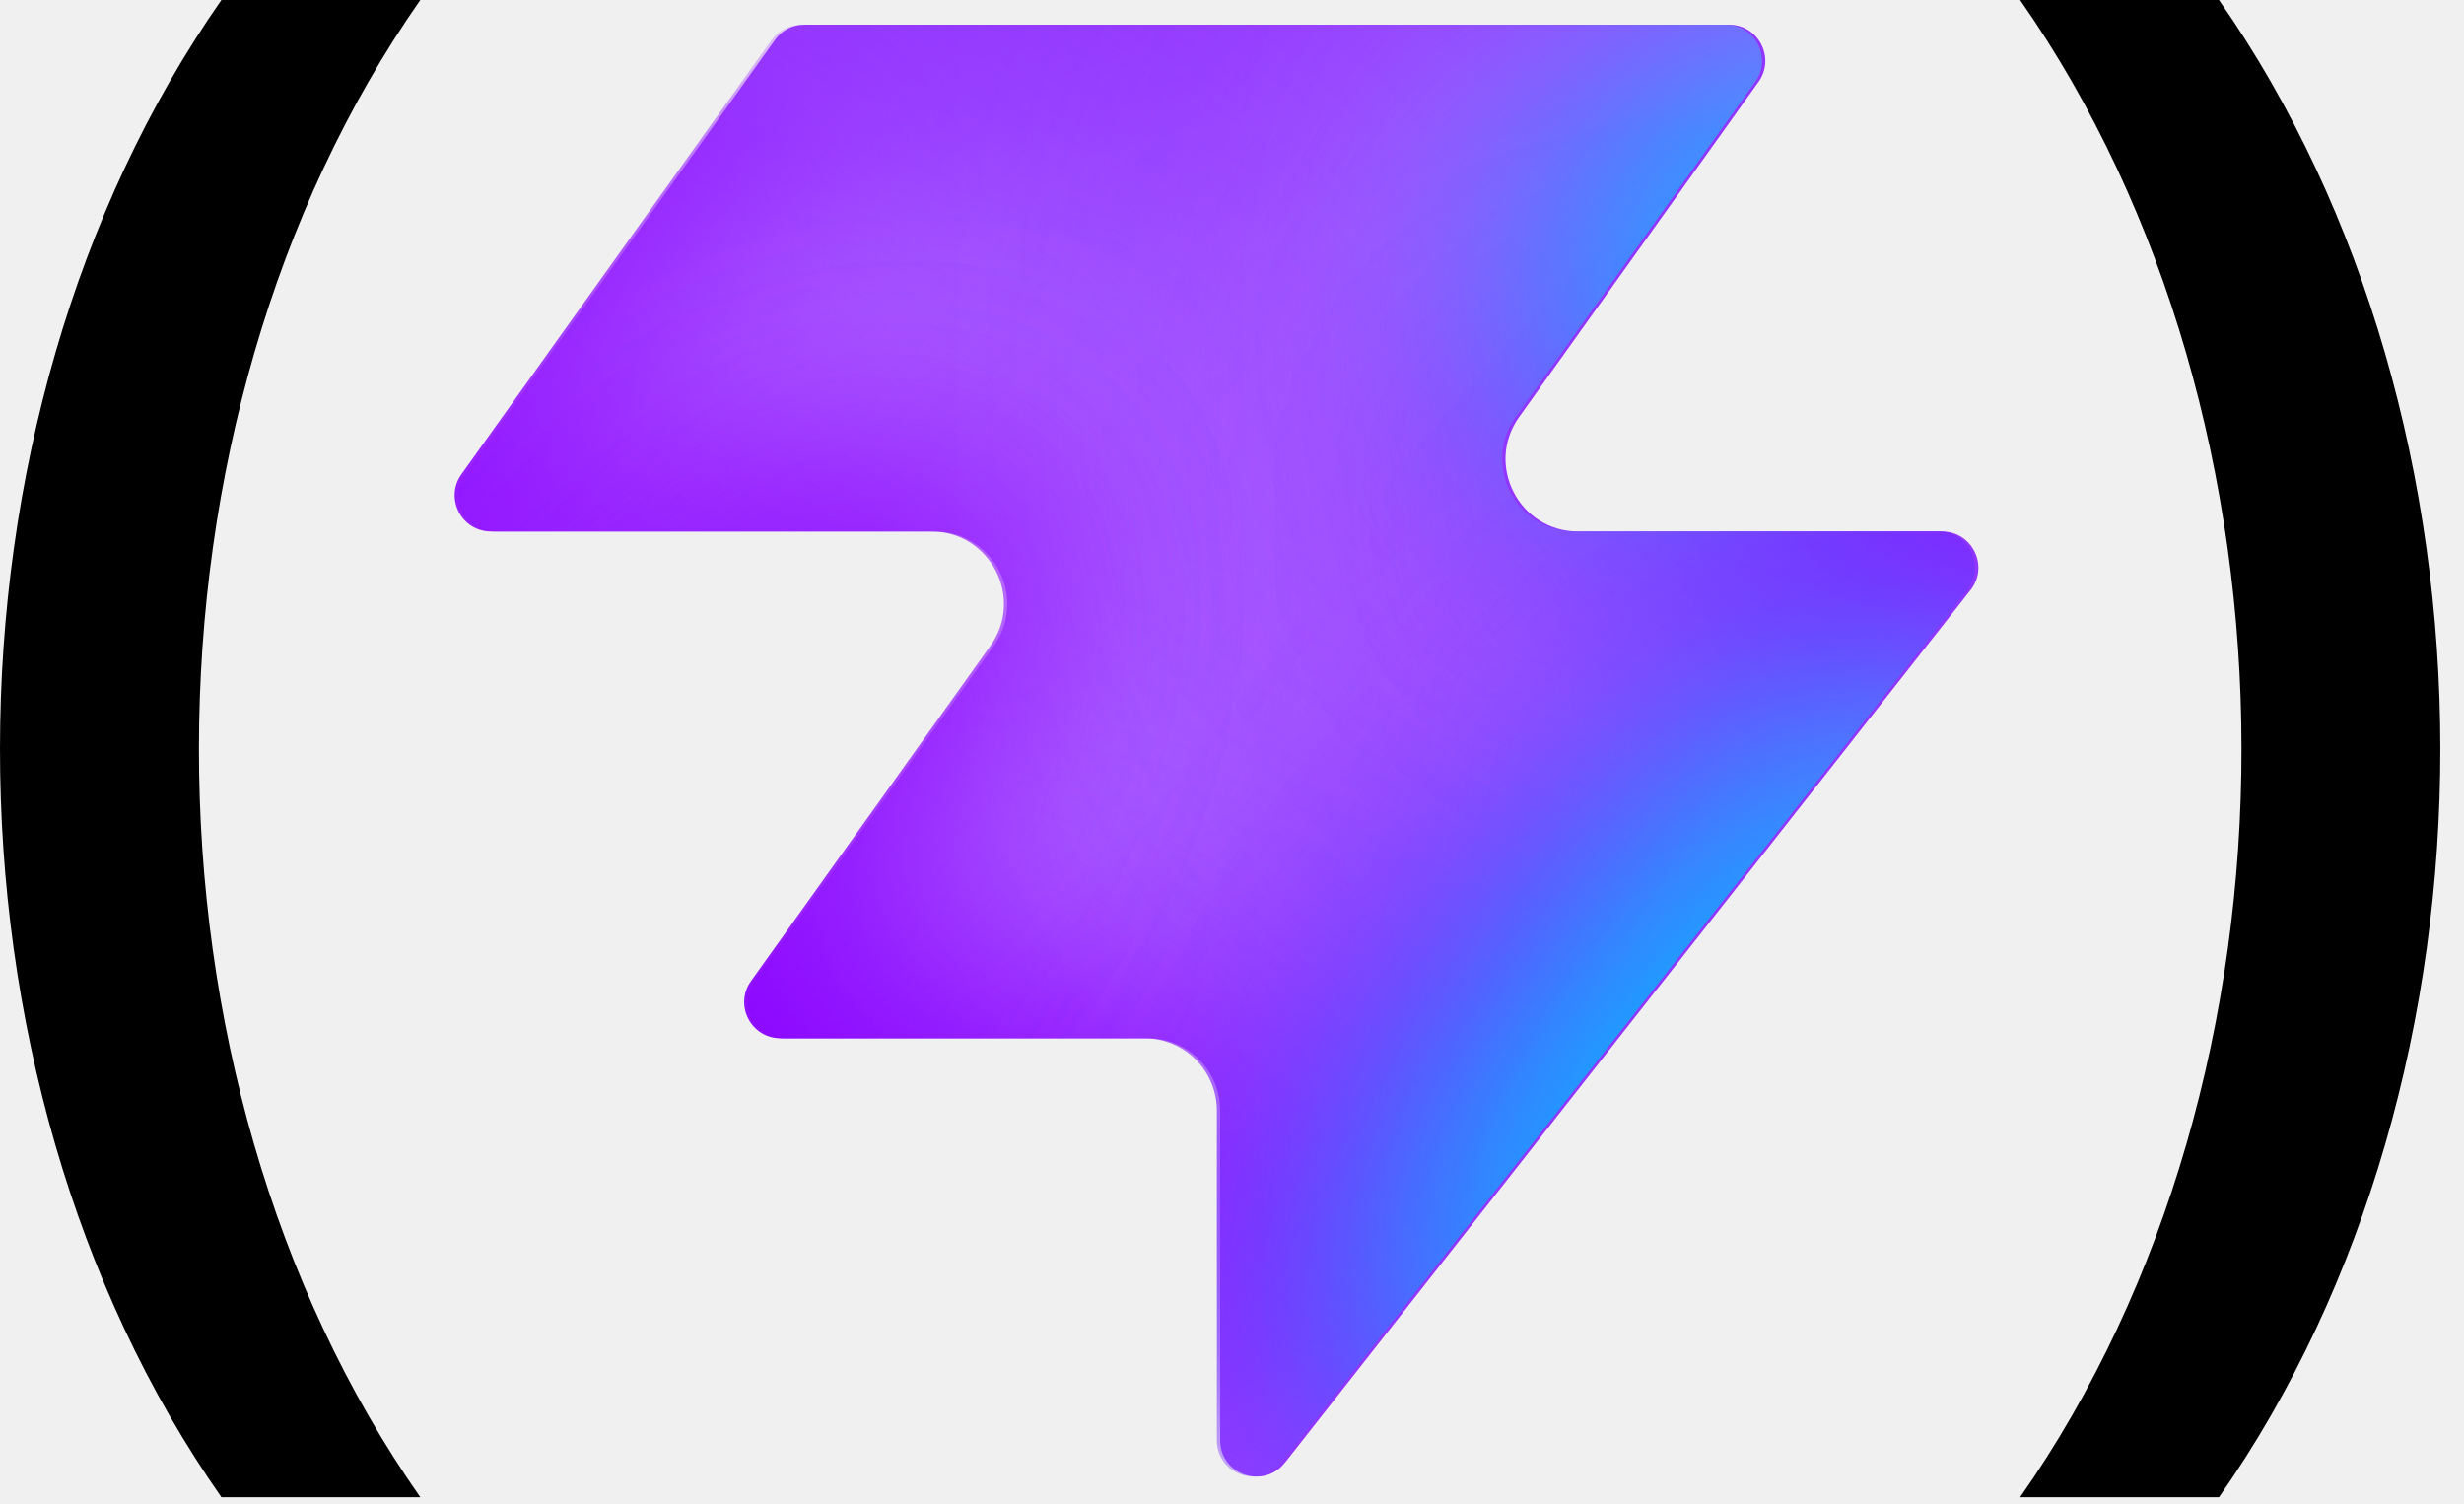
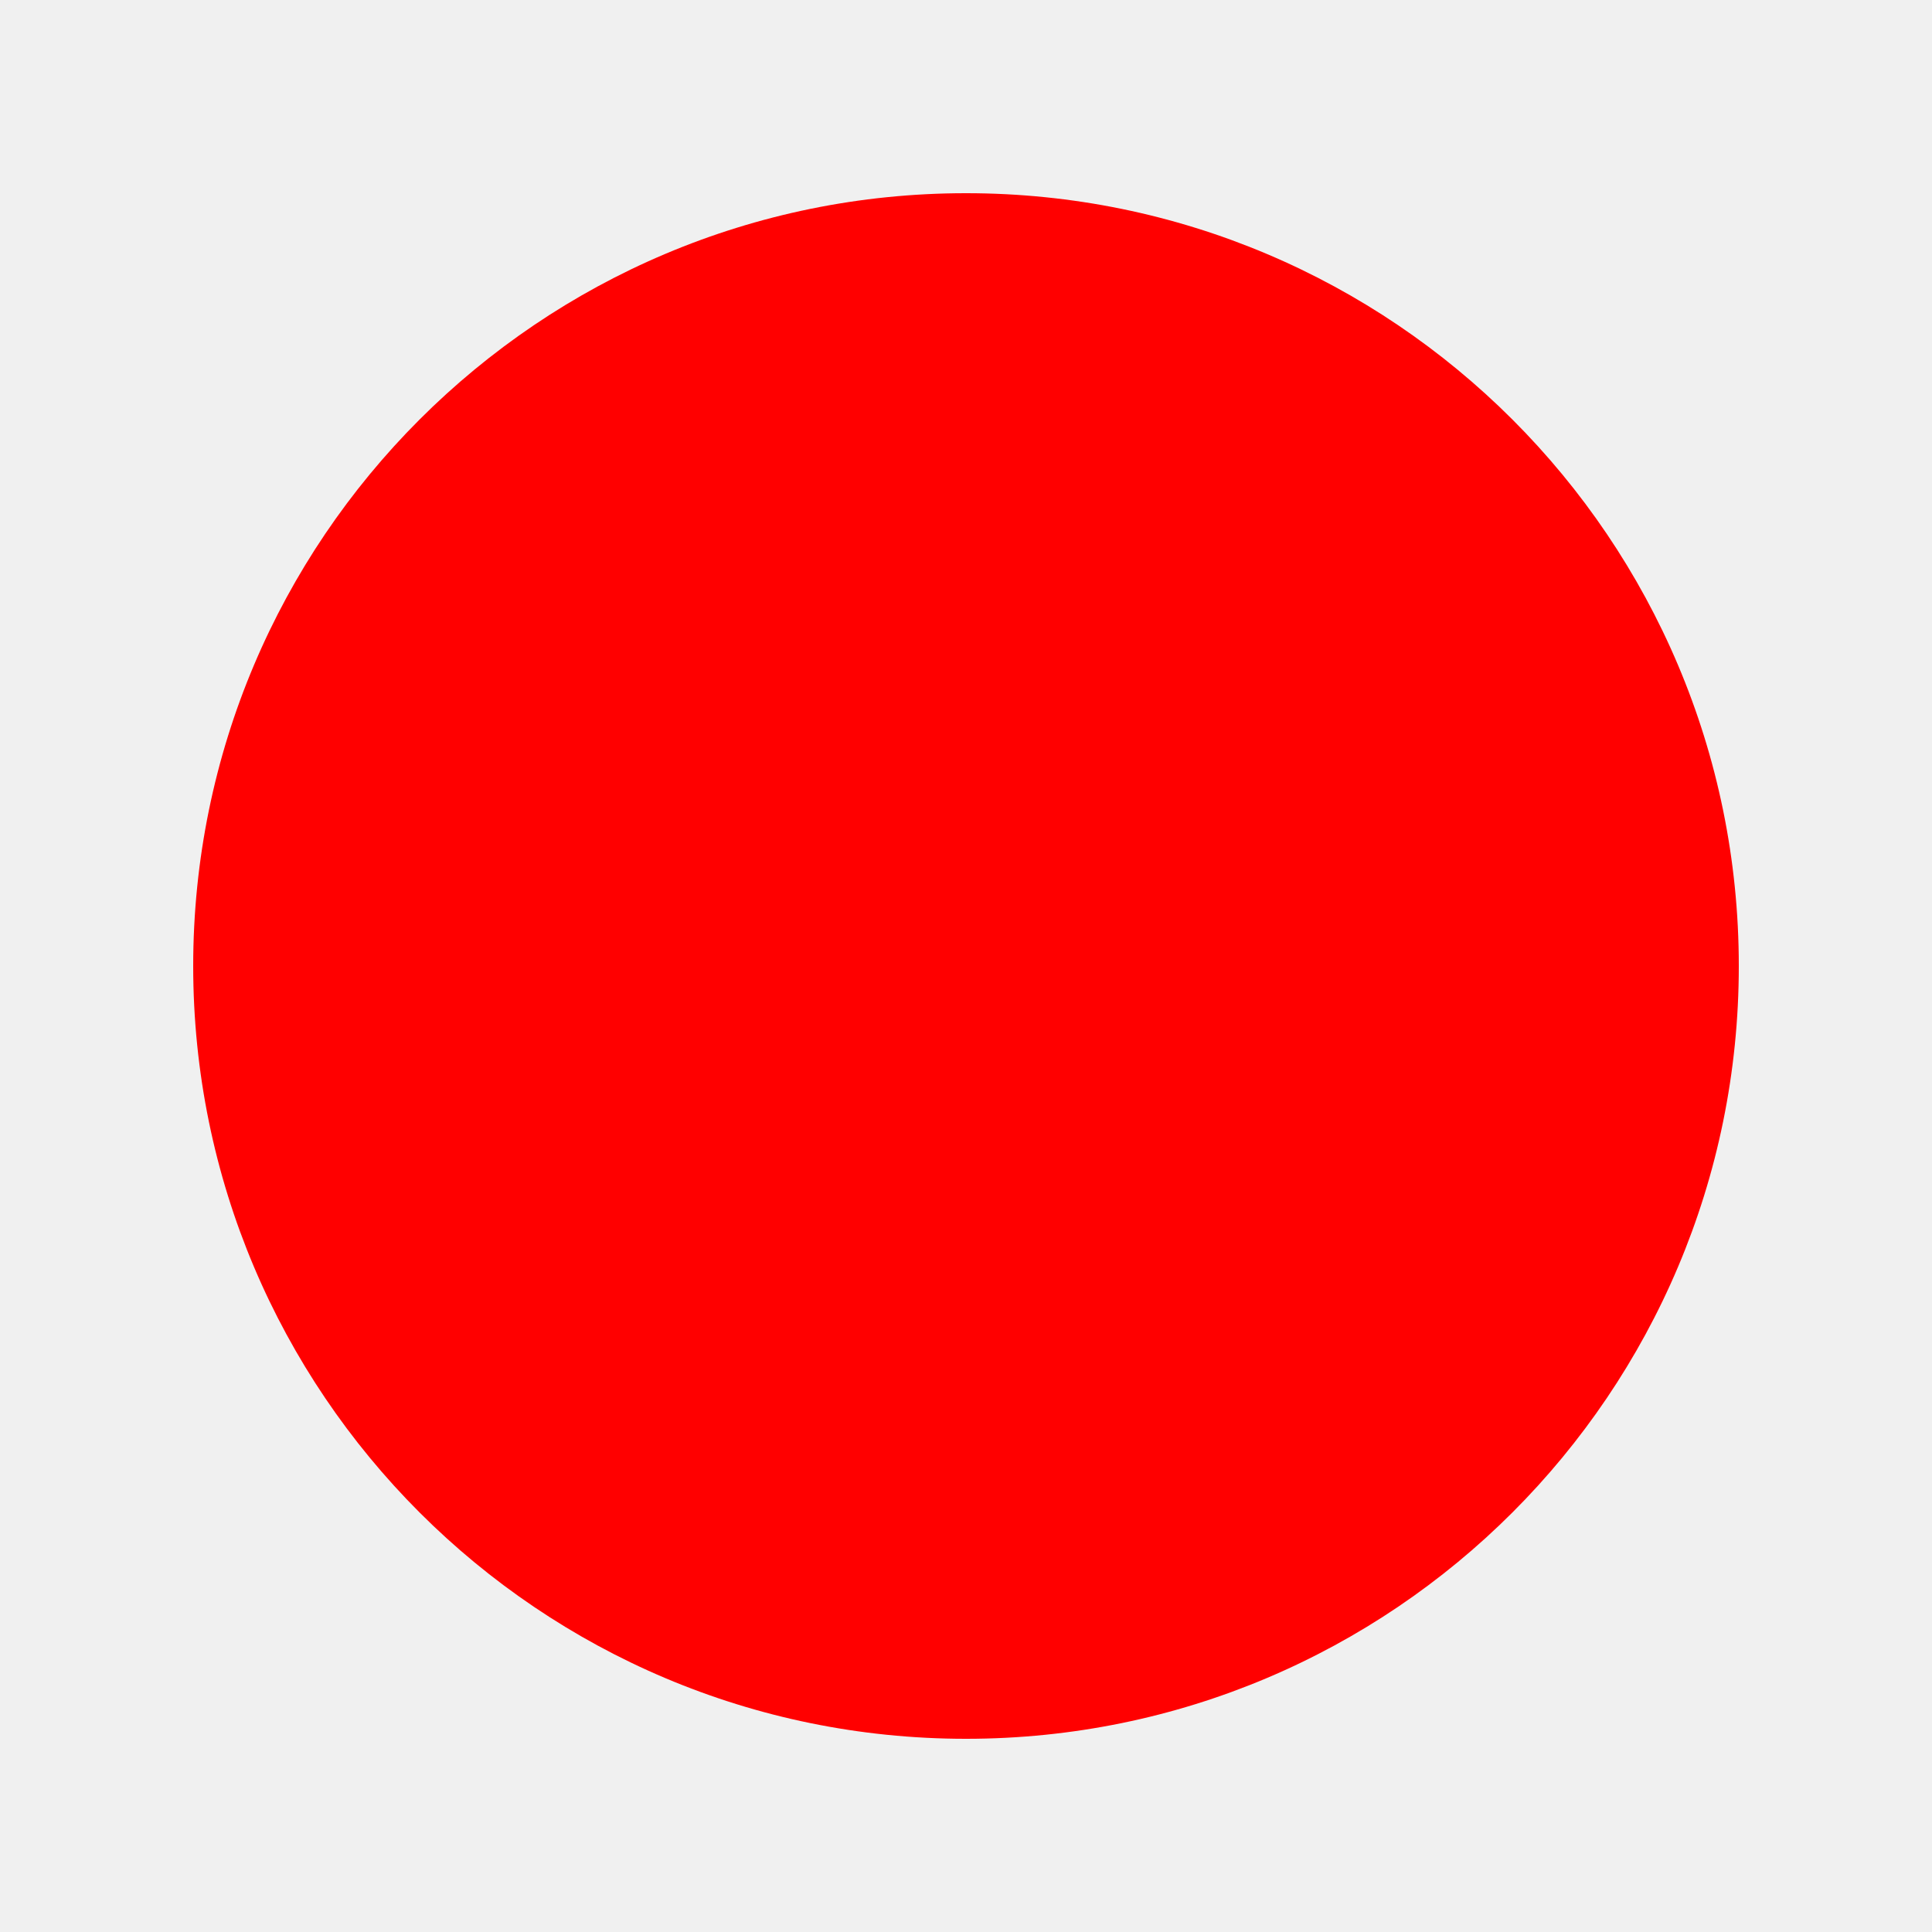
- <svg xmlns="http://www.w3.org/2000/svg" width="77" height="47" fill="none" aria-labelledby="vite-logo-title" viewBox="0 0 77 47">
-   <style>.parenthesis{fill:#000}@media (prefers-color-scheme:dark){.parenthesis{fill:#fff}}</style>
-   <path fill="#9135ff" d="M40.151 45.71c-.663.844-2.02.374-2.02-.699V34.708a2.26 2.26 0 0 0-2.262-2.262H24.493c-.92 0-1.457-1.04-.92-1.788l7.479-10.471c1.07-1.498 0-3.578-1.842-3.578H15.443c-.92 0-1.456-1.04-.92-1.788l9.696-13.576c.213-.297.556-.474.92-.474h28.894c.92 0 1.456 1.04.92 1.788l-7.48 10.472c-1.07 1.497 0 3.578 1.842 3.578h11.376c.944 0 1.474 1.087.89 1.83L40.153 45.712z" />
-   <mask id="a" width="48" height="47" x="14" y="0" maskUnits="userSpaceOnUse" style="mask-type:alpha">
-     <path fill="#000" d="M40.047 45.71c-.663.843-2.02.374-2.02-.699V34.708a2.26 2.26 0 0 0-2.262-2.262H24.389c-.92 0-1.457-1.04-.92-1.788l7.479-10.472c1.07-1.497 0-3.578-1.842-3.578H15.34c-.92 0-1.456-1.04-.92-1.788l9.696-13.575c.213-.297.556-.474.92-.474H53.93c.92 0 1.456 1.04.92 1.788L47.37 13.03c-1.07 1.498 0 3.578 1.842 3.578h11.376c.944 0 1.474 1.088.89 1.831L40.049 45.712z" />
-   </mask>
-   <g mask="url(#a)">
-     <g filter="url(#b)">
-       <ellipse cx="5.508" cy="14.704" fill="#eee6ff" rx="5.508" ry="14.704" transform="rotate(269.814 20.96 11.29)scale(-1 1)" />
-     </g>
-     <g filter="url(#c)">
-       <ellipse cx="10.399" cy="29.851" fill="#eee6ff" rx="10.399" ry="29.851" transform="rotate(89.814 -16.902 -8.275)scale(1 -1)" />
-     </g>
-     <g filter="url(#d)">
-       <ellipse cx="5.508" cy="30.487" fill="#8900ff" rx="5.508" ry="30.487" transform="rotate(89.814 -19.197 -7.127)scale(1 -1)" />
-     </g>
-     <g filter="url(#e)">
-       <ellipse cx="5.508" cy="30.599" fill="#8900ff" rx="5.508" ry="30.599" transform="rotate(89.814 -25.928 4.177)scale(1 -1)" />
-     </g>
-     <g filter="url(#f)">
-       <ellipse cx="5.508" cy="30.599" fill="#8900ff" rx="5.508" ry="30.599" transform="rotate(89.814 -25.738 5.52)scale(1 -1)" />
-     </g>
-     <g filter="url(#g)">
-       <ellipse cx="14.072" cy="22.078" fill="#eee6ff" rx="14.072" ry="22.078" transform="rotate(93.35 31.245 55.578)scale(-1 1)" />
-     </g>
-     <g filter="url(#h)">
-       <ellipse cx="3.47" cy="21.501" fill="#8900ff" rx="3.47" ry="21.501" transform="rotate(89.009 35.419 55.202)scale(-1 1)" />
-     </g>
-     <g filter="url(#i)">
-       <ellipse cx="3.47" cy="21.501" fill="#8900ff" rx="3.47" ry="21.501" transform="rotate(89.009 35.419 55.202)scale(-1 1)" />
-     </g>
-     <g filter="url(#j)">
-       <ellipse cx="14.592" cy="9.743" fill="#8900ff" rx="4.407" ry="29.108" transform="rotate(39.51 14.592 9.743)" />
-     </g>
-     <g filter="url(#k)">
-       <ellipse cx="61.728" cy="-5.321" fill="#8900ff" rx="4.407" ry="29.108" transform="rotate(37.892 61.728 -5.32)" />
-     </g>
-     <g filter="url(#l)">
-       <ellipse cx="55.618" cy="7.104" fill="#00c2ff" rx="5.971" ry="9.665" transform="rotate(37.892 55.618 7.104)" />
-     </g>
-     <g filter="url(#m)">
-       <ellipse cx="12.326" cy="39.103" fill="#8900ff" rx="4.407" ry="29.108" transform="rotate(37.892 12.326 39.103)" />
-     </g>
-     <g filter="url(#n)">
-       <ellipse cx="12.326" cy="39.103" fill="#8900ff" rx="4.407" ry="29.108" transform="rotate(37.892 12.326 39.103)" />
-     </g>
-     <g filter="url(#o)">
-       <ellipse cx="49.857" cy="30.678" fill="#8900ff" rx="4.407" ry="29.108" transform="rotate(37.892 49.857 30.678)" />
-     </g>
-     <g filter="url(#p)">
-       <ellipse cx="52.623" cy="33.171" fill="#00c2ff" rx="5.971" ry="15.297" transform="rotate(37.892 52.623 33.17)" />
-     </g>
-   </g>
-   <path d="M6.919 0c-9.198 13.166-9.252 33.575 0 46.789h6.215c-9.25-13.214-9.196-33.623 0-46.789zm62.424 0h-6.215c9.198 13.166 9.252 33.575 0 46.789h6.215c9.25-13.214 9.196-33.623 0-46.789" class="parenthesis" />
-   <defs>
-     <filter id="b" width="60.045" height="41.654" x="-5.564" y="16.92" color-interpolation-filters="sRGB" filterUnits="userSpaceOnUse">
-       <feFlood flood-opacity="0" result="BackgroundImageFix" />
-       <feBlend in="SourceGraphic" in2="BackgroundImageFix" result="shape" />
-       <feGaussianBlur result="effect1_foregroundBlur_2002_17286" stdDeviation="7.659" />
-     </filter>
-     <filter id="c" width="90.34" height="51.437" x="-40.407" y="-6.762" color-interpolation-filters="sRGB" filterUnits="userSpaceOnUse">
-       <feFlood flood-opacity="0" result="BackgroundImageFix" />
-       <feBlend in="SourceGraphic" in2="BackgroundImageFix" result="shape" />
-       <feGaussianBlur result="effect1_foregroundBlur_2002_17286" stdDeviation="7.659" />
-     </filter>
-     <filter id="d" width="79.355" height="29.4" x="-35.435" y="2.801" color-interpolation-filters="sRGB" filterUnits="userSpaceOnUse">
-       <feFlood flood-opacity="0" result="BackgroundImageFix" />
-       <feBlend in="SourceGraphic" in2="BackgroundImageFix" result="shape" />
-       <feGaussianBlur result="effect1_foregroundBlur_2002_17286" stdDeviation="4.596" />
-     </filter>
-     <filter id="e" width="79.579" height="29.4" x="-30.84" y="20.8" color-interpolation-filters="sRGB" filterUnits="userSpaceOnUse">
-       <feFlood flood-opacity="0" result="BackgroundImageFix" />
-       <feBlend in="SourceGraphic" in2="BackgroundImageFix" result="shape" />
-       <feGaussianBlur result="effect1_foregroundBlur_2002_17286" stdDeviation="4.596" />
-     </filter>
-     <filter id="f" width="79.579" height="29.4" x="-29.307" y="21.949" color-interpolation-filters="sRGB" filterUnits="userSpaceOnUse">
-       <feFlood flood-opacity="0" result="BackgroundImageFix" />
-       <feBlend in="SourceGraphic" in2="BackgroundImageFix" result="shape" />
-       <feGaussianBlur result="effect1_foregroundBlur_2002_17286" stdDeviation="4.596" />
-     </filter>
-     <filter id="g" width="74.749" height="58.852" x="29.961" y="-17.13" color-interpolation-filters="sRGB" filterUnits="userSpaceOnUse">
-       <feFlood flood-opacity="0" result="BackgroundImageFix" />
-       <feBlend in="SourceGraphic" in2="BackgroundImageFix" result="shape" />
-       <feGaussianBlur result="effect1_foregroundBlur_2002_17286" stdDeviation="7.659" />
-     </filter>
-     <filter id="h" width="61.377" height="25.362" x="37.754" y="3.055" color-interpolation-filters="sRGB" filterUnits="userSpaceOnUse">
-       <feFlood flood-opacity="0" result="BackgroundImageFix" />
-       <feBlend in="SourceGraphic" in2="BackgroundImageFix" result="shape" />
-       <feGaussianBlur result="effect1_foregroundBlur_2002_17286" stdDeviation="4.596" />
-     </filter>
-     <filter id="i" width="61.377" height="25.362" x="37.754" y="3.055" color-interpolation-filters="sRGB" filterUnits="userSpaceOnUse">
-       <feFlood flood-opacity="0" result="BackgroundImageFix" />
-       <feBlend in="SourceGraphic" in2="BackgroundImageFix" result="shape" />
-       <feGaussianBlur result="effect1_foregroundBlur_2002_17286" stdDeviation="4.596" />
-     </filter>
-     <filter id="j" width="56.045" height="63.649" x="-13.43" y="-22.082" color-interpolation-filters="sRGB" filterUnits="userSpaceOnUse">
-       <feFlood flood-opacity="0" result="BackgroundImageFix" />
-       <feBlend in="SourceGraphic" in2="BackgroundImageFix" result="shape" />
-       <feGaussianBlur result="effect1_foregroundBlur_2002_17286" stdDeviation="4.596" />
-     </filter>
-     <filter id="k" width="54.814" height="64.646" x="34.321" y="-37.644" color-interpolation-filters="sRGB" filterUnits="userSpaceOnUse">
-       <feFlood flood-opacity="0" result="BackgroundImageFix" />
-       <feBlend in="SourceGraphic" in2="BackgroundImageFix" result="shape" />
-       <feGaussianBlur result="effect1_foregroundBlur_2002_17286" stdDeviation="4.596" />
-     </filter>
-     <filter id="l" width="33.541" height="35.313" x="38.847" y="-10.552" color-interpolation-filters="sRGB" filterUnits="userSpaceOnUse">
-       <feFlood flood-opacity="0" result="BackgroundImageFix" />
-       <feBlend in="SourceGraphic" in2="BackgroundImageFix" result="shape" />
-       <feGaussianBlur result="effect1_foregroundBlur_2002_17286" stdDeviation="4.596" />
-     </filter>
-     <filter id="m" width="54.814" height="64.646" x="-15.081" y="6.78" color-interpolation-filters="sRGB" filterUnits="userSpaceOnUse">
-       <feFlood flood-opacity="0" result="BackgroundImageFix" />
-       <feBlend in="SourceGraphic" in2="BackgroundImageFix" result="shape" />
-       <feGaussianBlur result="effect1_foregroundBlur_2002_17286" stdDeviation="4.596" />
-     </filter>
-     <filter id="n" width="54.814" height="64.646" x="-15.081" y="6.78" color-interpolation-filters="sRGB" filterUnits="userSpaceOnUse">
-       <feFlood flood-opacity="0" result="BackgroundImageFix" />
-       <feBlend in="SourceGraphic" in2="BackgroundImageFix" result="shape" />
-       <feGaussianBlur result="effect1_foregroundBlur_2002_17286" stdDeviation="4.596" />
-     </filter>
-     <filter id="o" width="54.814" height="64.646" x="22.45" y="-1.645" color-interpolation-filters="sRGB" filterUnits="userSpaceOnUse">
-       <feFlood flood-opacity="0" result="BackgroundImageFix" />
-       <feBlend in="SourceGraphic" in2="BackgroundImageFix" result="shape" />
-       <feGaussianBlur result="effect1_foregroundBlur_2002_17286" stdDeviation="4.596" />
-     </filter>
-     <filter id="p" width="39.409" height="43.623" x="32.919" y="11.36" color-interpolation-filters="sRGB" filterUnits="userSpaceOnUse">
-       <feFlood flood-opacity="0" result="BackgroundImageFix" />
-       <feBlend in="SourceGraphic" in2="BackgroundImageFix" result="shape" />
-       <feGaussianBlur result="effect1_foregroundBlur_2002_17286" stdDeviation="4.596" />
-     </filter>
-   </defs>
+ <svg xmlns="http://www.w3.org/2000/svg" width="100" height="100" viewBox="0 0 100 100">
+   <circle cx="50" cy="50" r="40" fill="red" />
</svg>
